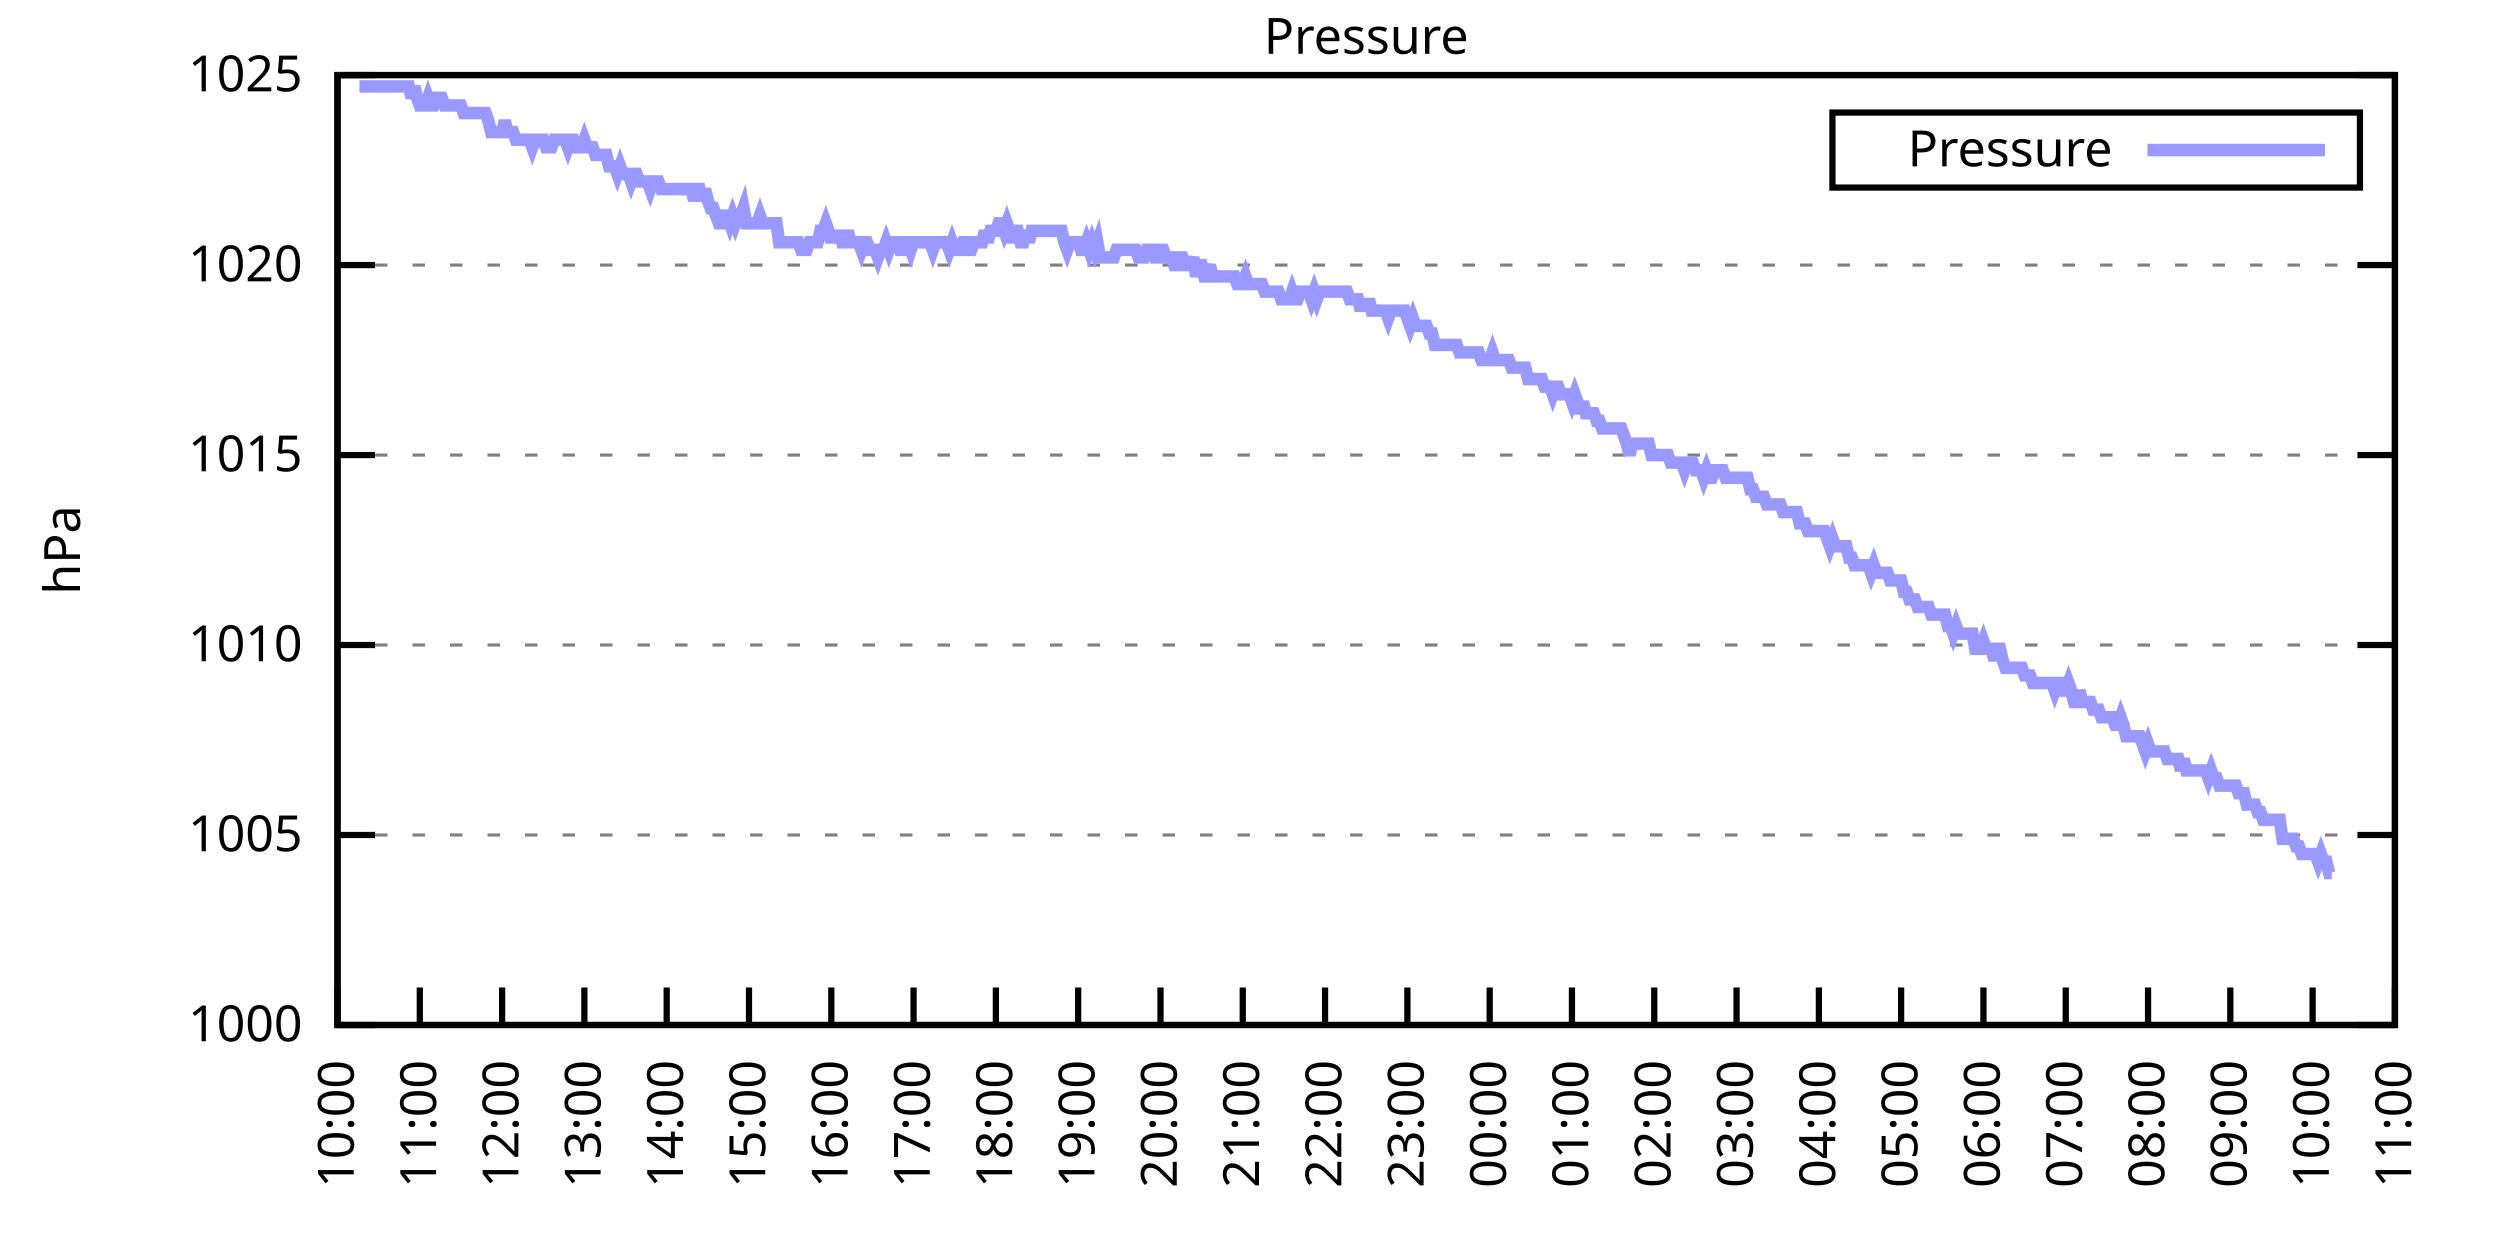
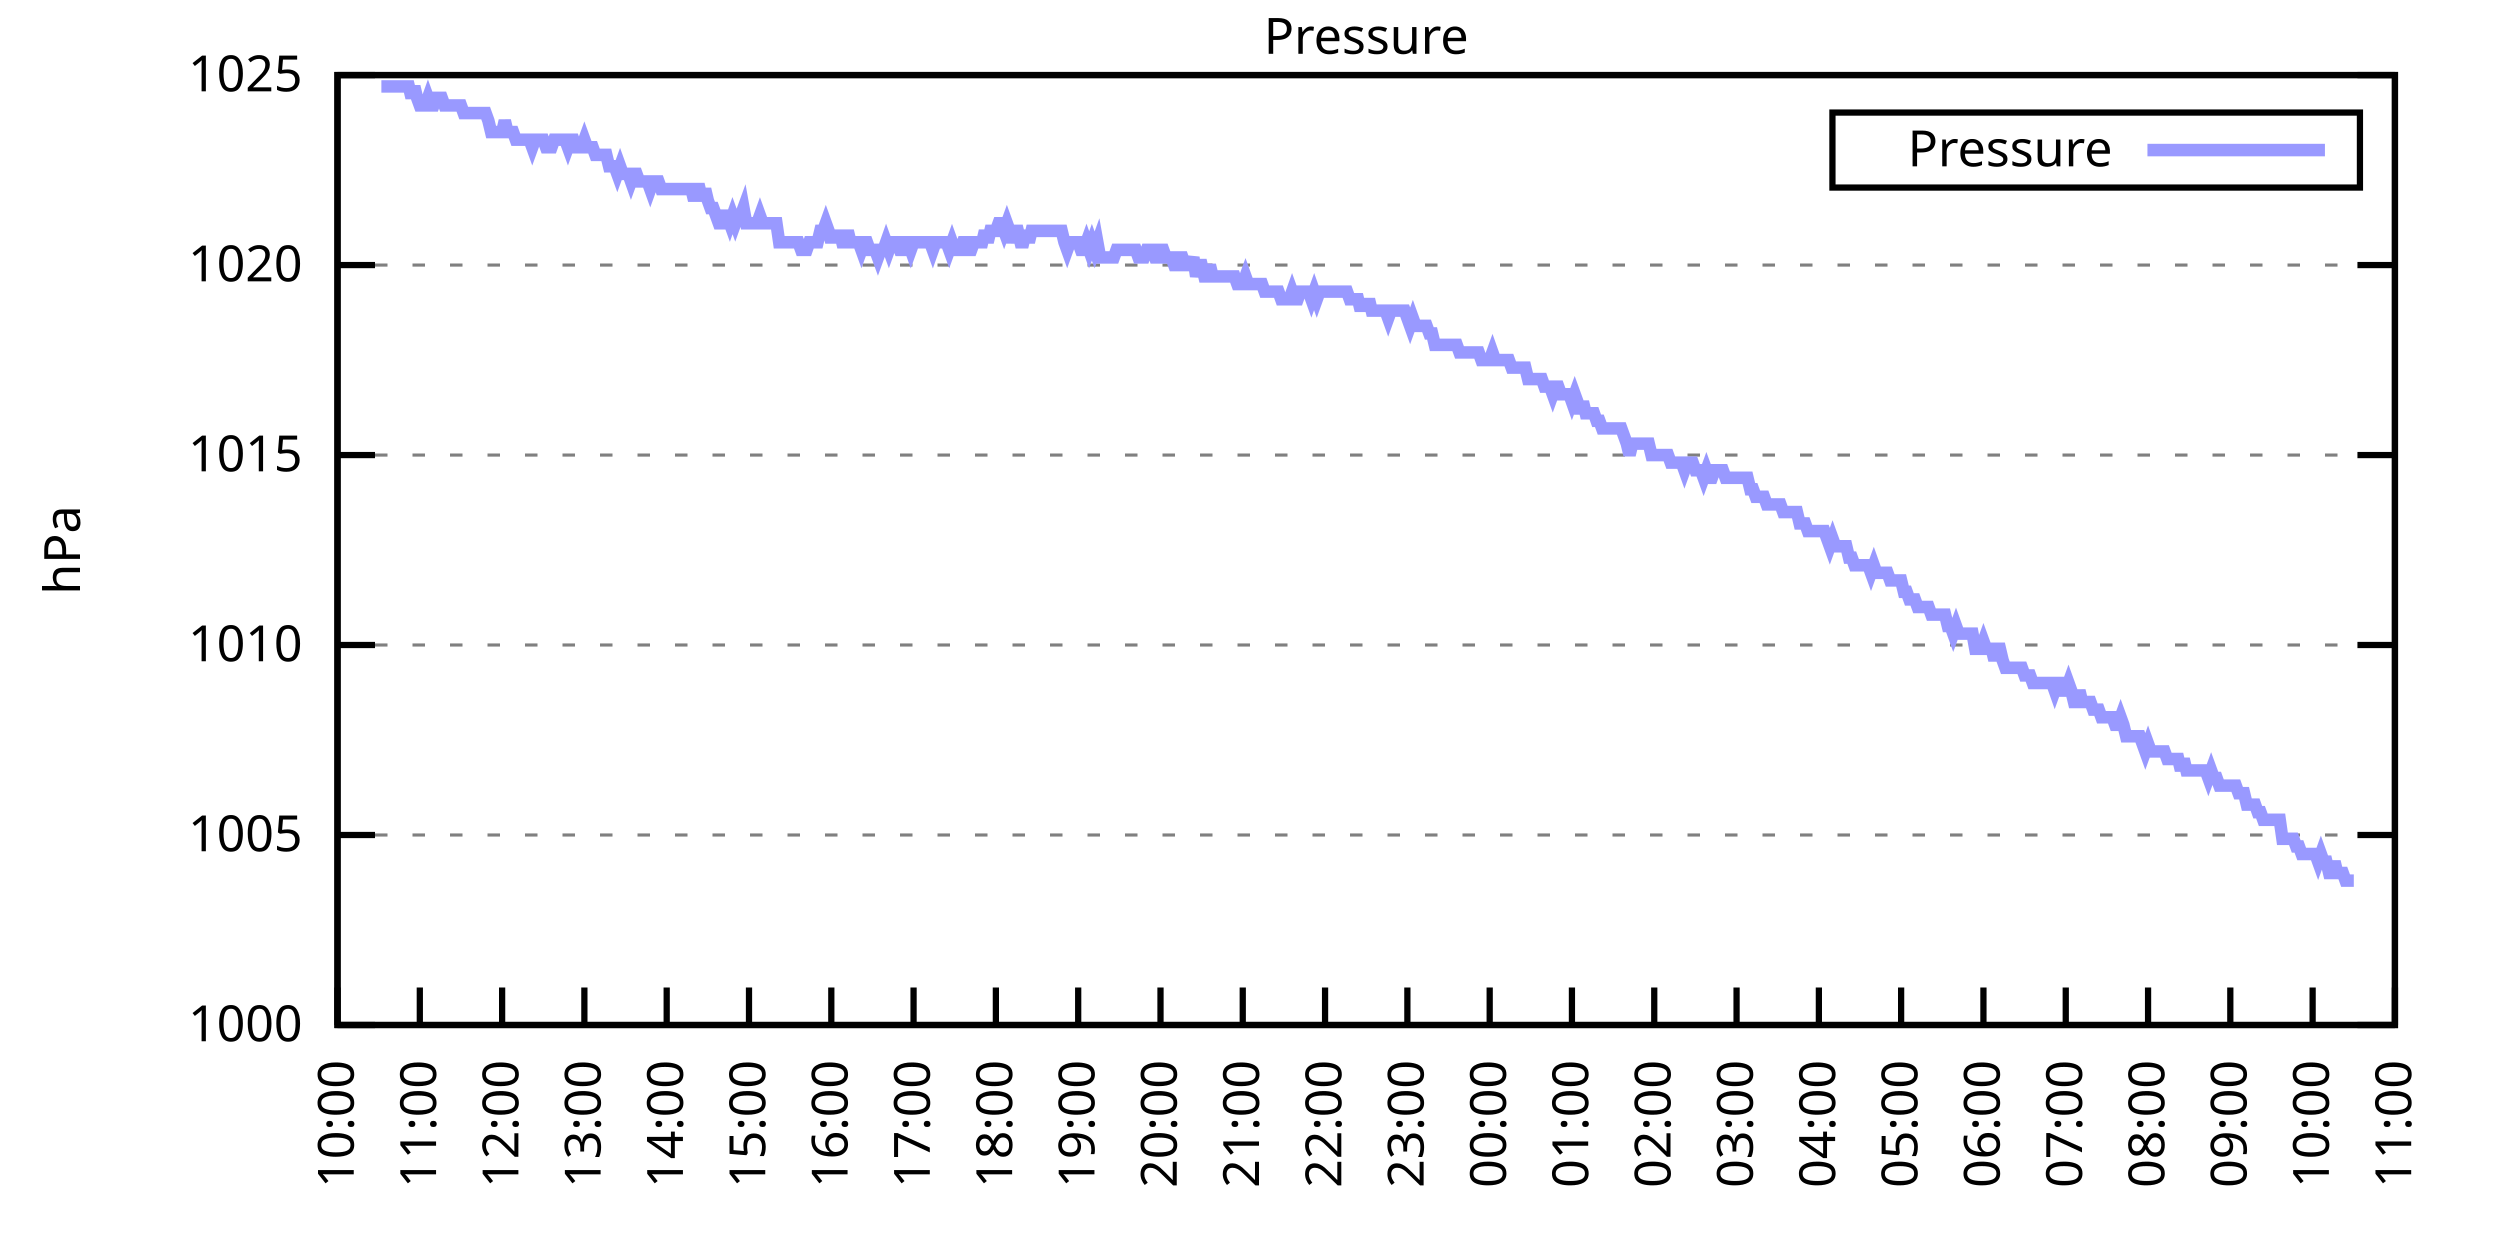
<svg xmlns="http://www.w3.org/2000/svg" xmlns:xlink="http://www.w3.org/1999/xlink" width="400" height="200" viewBox="0 0 400 200">
  <g id="gnuplot_canvas">
    <rect x="0" y="0" width="400" height="200" fill="none" />
    <defs>
      <circle id="gpDot" r="0.5" stroke-width="0.5" stroke="currentColor" />
      <path id="gpPt0" stroke-width="0.333" stroke="currentColor" d="M-1,0 h2 M0,-1 v2" />
      <path id="gpPt1" stroke-width="0.333" stroke="currentColor" d="M-1,-1 L1,1 M1,-1 L-1,1" />
      <path id="gpPt2" stroke-width="0.333" stroke="currentColor" d="M-1,0 L1,0 M0,-1 L0,1 M-1,-1 L1,1 M-1,1 L1,-1" />
      <rect id="gpPt3" stroke-width="0.333" stroke="currentColor" x="-1" y="-1" width="2" height="2" />
      <rect id="gpPt4" stroke-width="0.333" stroke="currentColor" fill="currentColor" x="-1" y="-1" width="2" height="2" />
      <circle id="gpPt5" stroke-width="0.333" stroke="currentColor" cx="0" cy="0" r="1" />
      <use xlink:href="#gpPt5" id="gpPt6" fill="currentColor" stroke="none" />
      <path id="gpPt7" stroke-width="0.333" stroke="currentColor" d="M0,-1.33 L-1.33,0.67 L1.33,0.67 z" />
      <use xlink:href="#gpPt7" id="gpPt8" fill="currentColor" stroke="none" />
      <use xlink:href="#gpPt7" id="gpPt9" stroke="currentColor" transform="rotate(180)" />
      <use xlink:href="#gpPt9" id="gpPt10" fill="currentColor" stroke="none" />
      <use xlink:href="#gpPt3" id="gpPt11" stroke="currentColor" transform="rotate(45)" />
      <use xlink:href="#gpPt11" id="gpPt12" fill="currentColor" stroke="none" />
      <path id="gpPt13" stroke-width="0.333" stroke="currentColor" d="M0,1.330 L1.265,0.411 L0.782,-1.067 L-0.782,-1.076 L-1.265,0.411 z" />
      <use xlink:href="#gpPt13" id="gpPt14" fill="currentColor" stroke="none" />
      <filter id="textbox" filterUnits="objectBoundingBox" x="0" y="0" height="1" width="1">
        <feFlood flood-color="white" flood-opacity="1" result="bgnd" />
        <feComposite in="SourceGraphic" in2="bgnd" operator="atop" />
      </filter>
      <filter id="greybox" filterUnits="objectBoundingBox" x="0" y="0" height="1" width="1">
        <feFlood flood-color="lightgrey" flood-opacity="1" result="grey" />
        <feComposite in="SourceGraphic" in2="grey" operator="atop" />
      </filter>
    </defs>
    <g fill="none" color="white" stroke="currentColor" stroke-width="1.00" stroke-linecap="butt" stroke-linejoin="miter">
</g>
    <g fill="none" color="black" stroke="currentColor" stroke-width="1.00" stroke-linecap="butt" stroke-linejoin="miter">
      <g stroke="none" shape-rendering="crispEdges">
        <polygon fill="rgb(255, 255, 255)" points="54.00,164.00 383.18,164.00 383.18,12.02 54.00,12.02 " />
      </g>
    </g>
    <g fill="none" color="black" stroke="currentColor" stroke-width="1.00" stroke-linecap="butt" stroke-linejoin="miter">
</g>
    <g fill="none" color="black" stroke="black" stroke-width="0.50" stroke-linecap="butt" stroke-linejoin="miter">
</g>
    <g fill="none" color="gray" stroke="currentColor" stroke-width="0.50" stroke-linecap="butt" stroke-linejoin="miter">
      <path stroke="gray" stroke-dasharray="2,4" class="gridline" d="M54.00,164.00 L383.19,164.00  " />
    </g>
    <g fill="none" color="gray" stroke="gray" stroke-width="1.00" stroke-linecap="butt" stroke-linejoin="miter">
</g>
    <g fill="none" color="black" stroke="currentColor" stroke-width="1.00" stroke-linecap="butt" stroke-linejoin="miter">
      <path stroke="black" d="M54.00,164.00 L60.00,164.00 M383.19,164.00 L377.19,164.00  " />
      <g transform="translate(48.40,166.60)" stroke="none" fill="black" font-family="Sans" font-size="8.00" text-anchor="end">
        <text>
          <tspan font-family="Sans"> 1000</tspan>
        </text>
      </g>
    </g>
    <g fill="none" color="black" stroke="currentColor" stroke-width="1.00" stroke-linecap="butt" stroke-linejoin="miter">
</g>
    <g fill="none" color="black" stroke="black" stroke-width="0.50" stroke-linecap="butt" stroke-linejoin="miter">
</g>
    <g fill="none" color="gray" stroke="currentColor" stroke-width="0.50" stroke-linecap="butt" stroke-linejoin="miter">
      <path stroke="gray" stroke-dasharray="2,4" class="gridline" d="M54.00,133.60 L383.19,133.60  " />
    </g>
    <g fill="none" color="gray" stroke="gray" stroke-width="1.00" stroke-linecap="butt" stroke-linejoin="miter">
</g>
    <g fill="none" color="black" stroke="currentColor" stroke-width="1.00" stroke-linecap="butt" stroke-linejoin="miter">
      <path stroke="black" d="M54.00,133.60 L60.00,133.60 M383.19,133.60 L377.19,133.60  " />
      <g transform="translate(48.40,136.20)" stroke="none" fill="black" font-family="Sans" font-size="8.00" text-anchor="end">
        <text>
          <tspan font-family="Sans"> 1005</tspan>
        </text>
      </g>
    </g>
    <g fill="none" color="black" stroke="currentColor" stroke-width="1.00" stroke-linecap="butt" stroke-linejoin="miter">
</g>
    <g fill="none" color="black" stroke="black" stroke-width="0.50" stroke-linecap="butt" stroke-linejoin="miter">
</g>
    <g fill="none" color="gray" stroke="currentColor" stroke-width="0.50" stroke-linecap="butt" stroke-linejoin="miter">
      <path stroke="gray" stroke-dasharray="2,4" class="gridline" d="M54.00,103.20 L383.19,103.20  " />
    </g>
    <g fill="none" color="gray" stroke="gray" stroke-width="1.00" stroke-linecap="butt" stroke-linejoin="miter">
</g>
    <g fill="none" color="black" stroke="currentColor" stroke-width="1.00" stroke-linecap="butt" stroke-linejoin="miter">
      <path stroke="black" d="M54.00,103.20 L60.00,103.20 M383.19,103.20 L377.19,103.20  " />
      <g transform="translate(48.40,105.80)" stroke="none" fill="black" font-family="Sans" font-size="8.00" text-anchor="end">
        <text>
          <tspan font-family="Sans"> 1010</tspan>
        </text>
      </g>
    </g>
    <g fill="none" color="black" stroke="currentColor" stroke-width="1.00" stroke-linecap="butt" stroke-linejoin="miter">
</g>
    <g fill="none" color="black" stroke="black" stroke-width="0.50" stroke-linecap="butt" stroke-linejoin="miter">
</g>
    <g fill="none" color="gray" stroke="currentColor" stroke-width="0.50" stroke-linecap="butt" stroke-linejoin="miter">
      <path stroke="gray" stroke-dasharray="2,4" class="gridline" d="M54.00,72.81 L383.19,72.81  " />
    </g>
    <g fill="none" color="gray" stroke="gray" stroke-width="1.00" stroke-linecap="butt" stroke-linejoin="miter">
</g>
    <g fill="none" color="black" stroke="currentColor" stroke-width="1.00" stroke-linecap="butt" stroke-linejoin="miter">
      <path stroke="black" d="M54.00,72.81 L60.00,72.81 M383.19,72.81 L377.19,72.81  " />
      <g transform="translate(48.40,75.41)" stroke="none" fill="black" font-family="Sans" font-size="8.00" text-anchor="end">
        <text>
          <tspan font-family="Sans"> 1015</tspan>
        </text>
      </g>
    </g>
    <g fill="none" color="black" stroke="currentColor" stroke-width="1.00" stroke-linecap="butt" stroke-linejoin="miter">
</g>
    <g fill="none" color="black" stroke="black" stroke-width="0.50" stroke-linecap="butt" stroke-linejoin="miter">
</g>
    <g fill="none" color="gray" stroke="currentColor" stroke-width="0.50" stroke-linecap="butt" stroke-linejoin="miter">
      <path stroke="gray" stroke-dasharray="2,4" class="gridline" d="M54.00,42.41 L383.19,42.41  " />
    </g>
    <g fill="none" color="gray" stroke="gray" stroke-width="1.00" stroke-linecap="butt" stroke-linejoin="miter">
</g>
    <g fill="none" color="black" stroke="currentColor" stroke-width="1.00" stroke-linecap="butt" stroke-linejoin="miter">
      <path stroke="black" d="M54.00,42.41 L60.00,42.41 M383.19,42.41 L377.19,42.41  " />
      <g transform="translate(48.40,45.01)" stroke="none" fill="black" font-family="Sans" font-size="8.00" text-anchor="end">
        <text>
          <tspan font-family="Sans"> 1020</tspan>
        </text>
      </g>
    </g>
    <g fill="none" color="black" stroke="currentColor" stroke-width="1.00" stroke-linecap="butt" stroke-linejoin="miter">
</g>
    <g fill="none" color="black" stroke="black" stroke-width="0.50" stroke-linecap="butt" stroke-linejoin="miter">
</g>
    <g fill="none" color="gray" stroke="currentColor" stroke-width="0.50" stroke-linecap="butt" stroke-linejoin="miter">
      <path stroke="gray" stroke-dasharray="2,4" class="gridline" d="M54.00,12.01 L383.19,12.01  " />
    </g>
    <g fill="none" color="gray" stroke="gray" stroke-width="1.00" stroke-linecap="butt" stroke-linejoin="miter">
</g>
    <g fill="none" color="black" stroke="currentColor" stroke-width="1.00" stroke-linecap="butt" stroke-linejoin="miter">
      <path stroke="black" d="M54.00,12.01 L60.00,12.01 M383.19,12.01 L377.19,12.01  " />
      <g transform="translate(48.40,14.61)" stroke="none" fill="black" font-family="Sans" font-size="8.00" text-anchor="end">
        <text>
          <tspan font-family="Sans"> 1025</tspan>
        </text>
      </g>
    </g>
    <g fill="none" color="black" stroke="currentColor" stroke-width="1.00" stroke-linecap="butt" stroke-linejoin="miter">
      <path stroke="black" d="M54.00,164.00 L54.00,158.00  " />
      <g transform="translate(56.60,169.60) rotate(270.00)" stroke="none" fill="black" font-family="Sans" font-size="8.00" text-anchor="end">
        <text>
          <tspan font-family="Sans">10:00</tspan>
        </text>
      </g>
    </g>
    <g fill="none" color="black" stroke="currentColor" stroke-width="1.00" stroke-linecap="butt" stroke-linejoin="miter">
      <path stroke="black" d="M67.17,164.00 L67.17,158.00  " />
      <g transform="translate(69.77,169.60) rotate(270.00)" stroke="none" fill="black" font-family="Sans" font-size="8.00" text-anchor="end">
        <text>
          <tspan font-family="Sans">11:00</tspan>
        </text>
      </g>
    </g>
    <g fill="none" color="black" stroke="currentColor" stroke-width="1.00" stroke-linecap="butt" stroke-linejoin="miter">
      <path stroke="black" d="M80.34,164.00 L80.34,158.00  " />
      <g transform="translate(82.94,169.60) rotate(270.00)" stroke="none" fill="black" font-family="Sans" font-size="8.00" text-anchor="end">
        <text>
          <tspan font-family="Sans">12:00</tspan>
        </text>
      </g>
    </g>
    <g fill="none" color="black" stroke="currentColor" stroke-width="1.00" stroke-linecap="butt" stroke-linejoin="miter">
      <path stroke="black" d="M93.50,164.00 L93.50,158.00  " />
      <g transform="translate(96.10,169.60) rotate(270.00)" stroke="none" fill="black" font-family="Sans" font-size="8.00" text-anchor="end">
        <text>
          <tspan font-family="Sans">13:00</tspan>
        </text>
      </g>
    </g>
    <g fill="none" color="black" stroke="currentColor" stroke-width="1.00" stroke-linecap="butt" stroke-linejoin="miter">
      <path stroke="black" d="M106.67,164.00 L106.67,158.00  " />
      <g transform="translate(109.27,169.60) rotate(270.00)" stroke="none" fill="black" font-family="Sans" font-size="8.00" text-anchor="end">
        <text>
          <tspan font-family="Sans">14:00</tspan>
        </text>
      </g>
    </g>
    <g fill="none" color="black" stroke="currentColor" stroke-width="1.00" stroke-linecap="butt" stroke-linejoin="miter">
      <path stroke="black" d="M119.84,164.00 L119.84,158.00  " />
      <g transform="translate(122.44,169.60) rotate(270.00)" stroke="none" fill="black" font-family="Sans" font-size="8.00" text-anchor="end">
        <text>
          <tspan font-family="Sans">15:00</tspan>
        </text>
      </g>
    </g>
    <g fill="none" color="black" stroke="currentColor" stroke-width="1.00" stroke-linecap="butt" stroke-linejoin="miter">
      <path stroke="black" d="M133.01,164.00 L133.01,158.00  " />
      <g transform="translate(135.61,169.60) rotate(270.00)" stroke="none" fill="black" font-family="Sans" font-size="8.00" text-anchor="end">
        <text>
          <tspan font-family="Sans">16:00</tspan>
        </text>
      </g>
    </g>
    <g fill="none" color="black" stroke="currentColor" stroke-width="1.00" stroke-linecap="butt" stroke-linejoin="miter">
      <path stroke="black" d="M146.17,164.00 L146.17,158.00  " />
      <g transform="translate(148.77,169.60) rotate(270.00)" stroke="none" fill="black" font-family="Sans" font-size="8.00" text-anchor="end">
        <text>
          <tspan font-family="Sans">17:00</tspan>
        </text>
      </g>
    </g>
    <g fill="none" color="black" stroke="currentColor" stroke-width="1.00" stroke-linecap="butt" stroke-linejoin="miter">
      <path stroke="black" d="M159.34,164.00 L159.34,158.00  " />
      <g transform="translate(161.94,169.60) rotate(270.00)" stroke="none" fill="black" font-family="Sans" font-size="8.00" text-anchor="end">
        <text>
          <tspan font-family="Sans">18:00</tspan>
        </text>
      </g>
    </g>
    <g fill="none" color="black" stroke="currentColor" stroke-width="1.00" stroke-linecap="butt" stroke-linejoin="miter">
      <path stroke="black" d="M172.51,164.00 L172.51,158.00  " />
      <g transform="translate(175.11,169.60) rotate(270.00)" stroke="none" fill="black" font-family="Sans" font-size="8.00" text-anchor="end">
        <text>
          <tspan font-family="Sans">19:00</tspan>
        </text>
      </g>
    </g>
    <g fill="none" color="black" stroke="currentColor" stroke-width="1.00" stroke-linecap="butt" stroke-linejoin="miter">
      <path stroke="black" d="M185.68,164.00 L185.68,158.00  " />
      <g transform="translate(188.28,169.60) rotate(270.00)" stroke="none" fill="black" font-family="Sans" font-size="8.00" text-anchor="end">
        <text>
          <tspan font-family="Sans">20:00</tspan>
        </text>
      </g>
    </g>
    <g fill="none" color="black" stroke="currentColor" stroke-width="1.00" stroke-linecap="butt" stroke-linejoin="miter">
      <path stroke="black" d="M198.84,164.00 L198.84,158.00  " />
      <g transform="translate(201.44,169.60) rotate(270.00)" stroke="none" fill="black" font-family="Sans" font-size="8.00" text-anchor="end">
        <text>
          <tspan font-family="Sans">21:00</tspan>
        </text>
      </g>
    </g>
    <g fill="none" color="black" stroke="currentColor" stroke-width="1.00" stroke-linecap="butt" stroke-linejoin="miter">
      <path stroke="black" d="M212.01,164.00 L212.01,158.00  " />
      <g transform="translate(214.61,169.60) rotate(270.00)" stroke="none" fill="black" font-family="Sans" font-size="8.00" text-anchor="end">
        <text>
          <tspan font-family="Sans">22:00</tspan>
        </text>
      </g>
    </g>
    <g fill="none" color="black" stroke="currentColor" stroke-width="1.00" stroke-linecap="butt" stroke-linejoin="miter">
      <path stroke="black" d="M225.18,164.00 L225.18,158.00  " />
      <g transform="translate(227.78,169.60) rotate(270.00)" stroke="none" fill="black" font-family="Sans" font-size="8.00" text-anchor="end">
        <text>
          <tspan font-family="Sans">23:00</tspan>
        </text>
      </g>
    </g>
    <g fill="none" color="black" stroke="currentColor" stroke-width="1.00" stroke-linecap="butt" stroke-linejoin="miter">
      <path stroke="black" d="M238.35,164.00 L238.35,158.00  " />
      <g transform="translate(240.95,169.60) rotate(270.00)" stroke="none" fill="black" font-family="Sans" font-size="8.00" text-anchor="end">
        <text>
          <tspan font-family="Sans">00:00</tspan>
        </text>
      </g>
    </g>
    <g fill="none" color="black" stroke="currentColor" stroke-width="1.00" stroke-linecap="butt" stroke-linejoin="miter">
      <path stroke="black" d="M251.51,164.00 L251.51,158.00  " />
      <g transform="translate(254.11,169.60) rotate(270.00)" stroke="none" fill="black" font-family="Sans" font-size="8.00" text-anchor="end">
        <text>
          <tspan font-family="Sans">01:00</tspan>
        </text>
      </g>
    </g>
    <g fill="none" color="black" stroke="currentColor" stroke-width="1.00" stroke-linecap="butt" stroke-linejoin="miter">
      <path stroke="black" d="M264.68,164.00 L264.68,158.00  " />
      <g transform="translate(267.28,169.60) rotate(270.00)" stroke="none" fill="black" font-family="Sans" font-size="8.00" text-anchor="end">
        <text>
          <tspan font-family="Sans">02:00</tspan>
        </text>
      </g>
    </g>
    <g fill="none" color="black" stroke="currentColor" stroke-width="1.00" stroke-linecap="butt" stroke-linejoin="miter">
      <path stroke="black" d="M277.85,164.00 L277.85,158.00  " />
      <g transform="translate(280.45,169.60) rotate(270.00)" stroke="none" fill="black" font-family="Sans" font-size="8.00" text-anchor="end">
        <text>
          <tspan font-family="Sans">03:00</tspan>
        </text>
      </g>
    </g>
    <g fill="none" color="black" stroke="currentColor" stroke-width="1.00" stroke-linecap="butt" stroke-linejoin="miter">
      <path stroke="black" d="M291.02,164.00 L291.02,158.00  " />
      <g transform="translate(293.62,169.60) rotate(270.00)" stroke="none" fill="black" font-family="Sans" font-size="8.00" text-anchor="end">
        <text>
          <tspan font-family="Sans">04:00</tspan>
        </text>
      </g>
    </g>
    <g fill="none" color="black" stroke="currentColor" stroke-width="1.00" stroke-linecap="butt" stroke-linejoin="miter">
      <path stroke="black" d="M304.18,164.00 L304.18,158.00  " />
      <g transform="translate(306.78,169.60) rotate(270.00)" stroke="none" fill="black" font-family="Sans" font-size="8.00" text-anchor="end">
        <text>
          <tspan font-family="Sans">05:00</tspan>
        </text>
      </g>
    </g>
    <g fill="none" color="black" stroke="currentColor" stroke-width="1.00" stroke-linecap="butt" stroke-linejoin="miter">
      <path stroke="black" d="M317.35,164.00 L317.35,158.00  " />
      <g transform="translate(319.95,169.60) rotate(270.00)" stroke="none" fill="black" font-family="Sans" font-size="8.00" text-anchor="end">
        <text>
          <tspan font-family="Sans">06:00</tspan>
        </text>
      </g>
    </g>
    <g fill="none" color="black" stroke="currentColor" stroke-width="1.00" stroke-linecap="butt" stroke-linejoin="miter">
      <path stroke="black" d="M330.52,164.00 L330.52,158.00  " />
      <g transform="translate(333.12,169.60) rotate(270.00)" stroke="none" fill="black" font-family="Sans" font-size="8.00" text-anchor="end">
        <text>
          <tspan font-family="Sans">07:00</tspan>
        </text>
      </g>
    </g>
    <g fill="none" color="black" stroke="currentColor" stroke-width="1.00" stroke-linecap="butt" stroke-linejoin="miter">
      <path stroke="black" d="M343.69,164.00 L343.69,158.00  " />
      <g transform="translate(346.29,169.60) rotate(270.00)" stroke="none" fill="black" font-family="Sans" font-size="8.00" text-anchor="end">
        <text>
          <tspan font-family="Sans">08:00</tspan>
        </text>
      </g>
    </g>
    <g fill="none" color="black" stroke="currentColor" stroke-width="1.00" stroke-linecap="butt" stroke-linejoin="miter">
      <path stroke="black" d="M356.85,164.00 L356.85,158.00  " />
      <g transform="translate(359.45,169.60) rotate(270.00)" stroke="none" fill="black" font-family="Sans" font-size="8.00" text-anchor="end">
        <text>
          <tspan font-family="Sans">09:00</tspan>
        </text>
      </g>
    </g>
    <g fill="none" color="black" stroke="currentColor" stroke-width="1.00" stroke-linecap="butt" stroke-linejoin="miter">
      <path stroke="black" d="M370.02,164.00 L370.02,158.00  " />
      <g transform="translate(372.62,169.60) rotate(270.00)" stroke="none" fill="black" font-family="Sans" font-size="8.00" text-anchor="end">
        <text>
          <tspan font-family="Sans">10:00</tspan>
        </text>
      </g>
    </g>
    <g fill="none" color="black" stroke="currentColor" stroke-width="1.00" stroke-linecap="butt" stroke-linejoin="miter">
      <path stroke="black" d="M383.19,164.00 L383.19,158.00  " />
      <g transform="translate(385.79,169.60) rotate(270.00)" stroke="none" fill="black" font-family="Sans" font-size="8.00" text-anchor="end">
        <text>
          <tspan font-family="Sans">11:00</tspan>
        </text>
      </g>
    </g>
    <g fill="none" color="black" stroke="currentColor" stroke-width="1.00" stroke-linecap="butt" stroke-linejoin="miter">
</g>
    <g fill="none" color="black" stroke="currentColor" stroke-width="1.00" stroke-linecap="butt" stroke-linejoin="miter">
      <path stroke="black" d="M54.00,12.01 L54.00,164.00 L383.19,164.00 L383.19,12.01 L54.00,12.01 Z  " />
    </g>
    <g fill="none" color="black" stroke="currentColor" stroke-width="1.00" stroke-linecap="butt" stroke-linejoin="miter">
</g>
    <g fill="none" color="black" stroke="currentColor" stroke-width="1.00" stroke-linecap="butt" stroke-linejoin="miter">
      <path stroke="black" d="M293.19,30.01 L293.19,18.01 L377.59,18.01 L377.59,30.01 L293.19,30.01 Z  " />
    </g>
    <g id="Pressure_plot_1">
      <g fill="none" color="white" stroke="black" stroke-width="2.00" stroke-linecap="butt" stroke-linejoin="miter">
</g>
      <g fill="none" color="black" stroke="currentColor" stroke-width="2.00" stroke-linecap="butt" stroke-linejoin="miter">
        <g transform="translate(337.99,26.61)" stroke="none" fill="black" font-family="Sans" font-size="8.00" text-anchor="end">
          <text>
            <tspan font-family="Sans">Pressure</tspan>
          </text>
        </g>
      </g>
      <g fill="none" color="black" stroke="currentColor" stroke-width="2.00" stroke-linecap="butt" stroke-linejoin="miter">
-         <path stroke="rgb(153, 153, 255)" d="M343.59,24.01 L371.99,24.01 M57.51,13.83 L57.95,13.83 L58.39,13.83 L58.83,13.83 L59.27,13.83 L59.71,13.83   L60.14,13.83 L60.58,13.83 L61.02,13.83 L61.46,13.83 L61.90,13.83 L62.34,13.83 L62.78,13.83 L63.22,13.83   L63.66,13.83 L64.10,13.83 L64.53,13.83 L64.97,13.83 L65.41,13.83 L65.85,15.66 L66.29,13.83 L66.73,15.66   L67.17,16.87 L67.61,16.87 L68.05,16.87 L68.48,15.66 L68.92,16.87 L69.36,16.87 L69.80,15.66 L70.24,15.66   L70.68,15.66 L71.12,16.87 L71.56,16.87 L72.00,16.87 L72.43,16.87 L72.87,16.87 L73.31,16.87 L73.75,16.87   L74.19,18.09 L74.63,18.09 L75.07,18.09 L75.51,18.09 L75.95,18.09 L76.38,18.09 L76.82,18.09 L77.26,18.09   L77.70,18.09 L78.14,19.31 L78.58,21.13 L79.02,21.13 L79.46,21.13 L79.90,21.13 L80.34,21.13 L80.77,19.31   L81.21,21.13 L81.65,21.13 L82.09,21.13 L82.53,22.35 L82.97,22.35 L83.41,22.35 L83.85,22.35 L84.29,22.35   L84.72,22.35 L85.16,23.56 L85.60,22.35 L86.04,22.35 L86.48,22.35 L86.92,22.35 L87.36,23.56 L87.80,23.56   L88.24,23.56 L88.67,22.35 L89.11,22.35 L89.55,22.35 L89.99,22.35 L90.43,22.35 L90.87,23.56 L91.31,22.35   L91.75,22.35 L92.19,23.56 L92.62,23.56 L93.06,23.56 L93.50,22.35 L93.94,23.56 L94.38,23.56 L94.82,23.56   L95.26,24.78 L95.70,24.78 L96.14,24.78 L96.58,24.78 L97.01,24.78 L97.45,26.60 L97.89,26.60 L98.33,26.60   L98.77,27.82 L99.21,26.60 L99.65,27.82 L100.09,27.82 L100.53,27.82 L100.96,29.03 L101.40,27.82 L101.84,27.82   L102.28,29.03 L102.72,29.03 L103.16,29.03 L103.60,29.03 L104.04,30.25 L104.48,29.03 L104.91,29.03 L105.35,29.03   L105.79,30.25 L106.23,30.25 L106.67,30.25 L107.11,30.25 L107.55,30.25 L107.99,30.25 L108.43,30.25 L108.87,30.25   L109.30,30.25 L109.74,30.25 L110.18,30.25 L110.62,30.25 L111.06,32.07 L111.50,30.25 L111.94,30.25 L112.38,32.07   L112.82,30.25 L113.25,32.07 L113.69,33.29 L114.13,33.29 L114.57,34.50 L115.01,35.72 L115.45,35.72 L115.89,34.50   L116.33,34.50 L116.77,35.72 L117.20,34.50 L117.64,35.72 L118.08,34.50 L118.52,34.50 L118.96,33.29 L119.40,35.72   L119.84,35.72 L120.28,35.72 L120.72,35.72 L121.15,35.72 L121.59,34.50 L122.03,35.72 L122.47,35.72 L122.91,35.72   L123.35,35.72 L123.79,35.72 L124.23,35.72 L124.67,38.76 L125.11,38.76 L125.54,38.76 L125.98,38.76 L126.42,38.76   L126.86,38.76 L127.30,38.76 L127.74,38.76 L128.18,39.98 L128.62,39.98 L129.06,39.98 L129.49,38.76 L129.93,38.76   L130.37,38.76 L130.81,38.76 L131.25,36.94 L131.69,36.94 L132.13,35.72 L132.57,36.94 L133.01,38.76 L133.44,36.94   L133.88,38.76 L134.32,36.94 L134.76,38.76 L135.20,38.76 L135.64,36.94 L136.08,38.76 L136.52,38.76 L136.96,38.76   L137.39,38.76 L137.83,39.98 L138.27,38.76 L138.71,38.76 L139.15,39.98 L139.59,39.98 L140.03,39.98 L140.47,41.19   L140.91,39.98 L141.35,39.98 L141.78,38.76 L142.22,39.98 L142.66,38.76 L143.10,38.76 L143.54,38.76 L143.98,39.98   L144.42,39.98 L144.86,38.76 L145.30,38.76 L145.73,39.98 L146.17,38.76 L146.61,38.76 L147.05,38.76 L147.49,38.76   L147.93,38.76 L148.37,38.76 L148.81,38.76 L149.25,39.98 L149.68,38.76 L150.12,38.76 L150.56,38.76 L151.00,38.76   L151.44,38.76 L151.88,39.98 L152.32,38.76 L152.76,39.98 L153.20,39.98 L153.63,39.98 L154.07,38.76 L154.51,38.76   L154.95,39.98 L155.39,39.98 L155.83,38.76 L156.27,38.76 L156.71,38.76 L157.15,38.76 L157.59,36.94 L158.02,38.76   L158.46,36.94 L158.90,36.94 L159.34,36.94 L159.78,35.72 L160.22,35.72 L160.66,36.94 L161.10,35.72 L161.54,36.94   L161.97,38.76 L162.41,36.94 L162.85,36.94 L163.29,38.76 L163.73,38.76 L164.17,36.94 L164.61,38.76 L165.05,36.94   L165.49,36.94 L165.92,36.94 L166.36,36.94 L166.80,36.94 L167.24,36.94 L167.68,36.94 L168.12,36.94 L168.56,36.94   L169.00,36.94 L169.44,36.94 L169.87,36.94 L170.31,38.76 L170.75,39.98 L171.19,38.76 L171.63,38.76 L172.07,38.76   L172.51,38.76 L172.95,39.98 L173.39,39.98 L173.83,38.76 L174.26,39.98 L174.70,38.76 L175.14,39.98 L175.58,38.76   L176.02,41.19 L176.46,41.19 L176.90,41.19 L177.34,41.19 L177.78,41.19 L178.21,41.19 L178.65,39.98 L179.09,39.98   L179.53,39.98 L179.97,39.98 L180.41,39.98 L180.85,39.98 L181.29,39.98 L181.73,39.98 L182.16,41.19 L182.60,41.19   L183.04,41.19 L183.48,39.98 L183.92,39.98 L184.36,39.98 L184.80,41.19 L185.24,41.19 L185.68,39.98 L186.11,39.98   L186.55,41.19 L186.99,41.19 L187.43,41.19 L187.87,42.41 L188.31,42.41 L188.75,41.19 L189.19,41.19 L189.63,42.41   L190.07,42.41 L190.50,42.41 L190.94,41.19 L191.38,44.23 L191.82,42.41 L192.26,42.41 L192.70,44.23 L193.14,44.23   L193.58,42.41 L194.02,44.23 L194.45,44.23 L194.89,44.23 L195.33,44.23 L195.77,44.23 L196.21,44.23 L196.65,44.23   L197.09,44.23 L197.53,44.23 L197.97,45.45 L198.40,45.45 L198.84,45.45 L199.28,44.23 L199.72,45.45 L200.16,45.45   L200.60,45.45 L201.04,45.45 L201.48,45.45 L201.92,45.45 L202.35,46.66 L202.79,46.66 L203.23,46.66 L203.67,46.66   L204.11,46.66 L204.55,46.66 L204.99,47.88 L205.43,47.88 L205.87,47.88 L206.31,47.88 L206.74,46.66 L207.18,47.88   L207.62,47.88 L208.06,46.66 L208.50,46.66 L208.94,46.66 L209.38,46.66 L209.82,47.88 L210.26,46.66 L210.69,47.88   L211.13,46.66 L211.57,46.66 L212.01,46.66 L212.45,46.66 L212.89,46.66 L213.33,46.66 L213.77,46.66 L214.21,46.66   L214.64,46.66 L215.08,46.66 L215.52,46.66 L215.96,47.88 L216.40,47.88 L216.84,47.88 L217.28,47.88 L217.72,49.70   L218.16,47.88 L218.60,49.70 L219.03,47.88 L219.47,49.70 L219.91,49.70 L220.35,49.70 L220.79,49.70 L221.23,49.70   L221.67,49.70 L222.11,50.92 L222.55,49.70 L222.98,49.70 L223.42,49.70 L223.86,49.70 L224.30,49.70 L224.74,49.70   L225.18,50.92 L225.62,52.14 L226.06,50.92 L226.50,52.14 L226.93,52.14 L227.37,52.14 L227.81,52.14 L228.25,52.14   L228.69,53.35 L229.13,53.35 L229.57,55.18 L230.01,55.18 L230.45,55.18 L230.88,55.18 L231.32,55.18 L231.76,55.18   L232.20,55.18 L232.64,55.18 L233.08,55.18 L233.52,56.39 L233.96,56.39 L234.40,56.39 L234.84,56.39 L235.27,56.39   L235.71,56.39 L236.15,56.39 L236.59,56.39 L237.03,57.61 L237.47,57.61 L237.91,57.61 L238.35,57.61 L238.79,56.39   L239.22,57.61 L239.66,57.61 L240.10,57.61 L240.54,57.61 L240.98,57.61 L241.42,57.61 L241.86,58.82 L242.30,58.82   L242.74,58.82 L243.17,58.82 L243.61,58.82 L244.05,58.82 L244.49,60.65 L244.93,60.65 L245.37,60.65 L245.81,60.65   L246.25,60.65 L246.69,60.65 L247.12,61.86 L247.56,61.86 L248.00,61.86 L248.44,63.08 L248.88,61.86 L249.32,61.86   L249.76,63.08 L250.20,63.08 L250.64,63.08 L251.08,63.08 L251.51,64.29 L251.95,63.08 L252.39,64.29 L252.83,66.12   L253.27,64.29 L253.71,66.12 L254.15,66.12 L254.59,66.12 L255.03,66.12 L255.46,67.33 L255.90,67.33 L256.34,68.55   L256.78,68.55 L257.22,68.55 L257.66,68.55 L258.10,68.55 L258.54,68.55 L258.98,68.55 L259.41,68.55 L259.85,69.77   L260.29,70.98 L260.73,72.81 L261.17,70.98 L261.61,70.98 L262.05,70.98 L262.49,70.98 L262.93,70.98 L263.36,70.98   L263.80,70.98 L264.24,72.81 L264.68,72.81 L265.12,72.81 L265.56,72.81 L266.00,72.81 L266.44,72.81 L266.88,72.81   L267.32,74.02 L267.75,74.02 L268.19,74.02 L268.63,74.02 L269.07,74.02 L269.51,75.24 L269.95,74.02 L270.39,74.02   L270.83,74.02 L271.27,75.24 L271.70,75.24 L272.14,75.24 L272.58,76.45 L273.02,75.24 L273.46,76.45 L273.90,76.45   L274.34,75.24 L274.78,75.24 L275.22,75.24 L275.65,75.24 L276.09,76.45 L276.53,76.45 L276.97,76.45 L277.41,76.45   L277.85,76.45 L278.29,76.45 L278.73,76.45 L279.17,76.45 L279.60,76.45 L280.04,78.28 L280.48,78.28 L280.92,79.49   L281.36,79.49 L281.80,79.49 L282.24,79.49 L282.68,80.71 L283.12,80.71 L283.56,80.71 L283.99,80.71 L284.43,80.71   L284.87,80.71 L285.31,81.93 L285.75,81.93 L286.19,81.93 L286.63,81.93 L287.07,81.93 L287.51,81.93 L287.94,83.75   L288.38,83.75 L288.82,83.75 L289.26,84.97 L289.70,84.97 L290.14,84.97 L290.58,84.97 L291.02,84.97 L291.46,84.97   L291.89,84.97 L292.33,86.18 L292.77,87.40 L293.21,86.18 L293.65,87.40 L294.09,87.40 L294.53,87.40 L294.97,87.40   L295.41,87.40 L295.84,89.22 L296.28,89.22 L296.72,90.44 L297.16,90.44 L297.60,90.44 L298.04,90.44 L298.48,90.44   L298.92,90.44 L299.36,91.65 L299.80,90.44 L300.23,91.65 L300.67,91.65 L301.11,91.65 L301.55,91.65 L301.99,91.65   L302.43,92.87 L302.87,92.87 L303.31,92.87 L303.75,92.87 L304.18,92.87 L304.62,94.69 L305.06,94.69 L305.50,95.91   L305.94,95.91 L306.38,95.91 L306.82,97.12 L307.26,97.12 L307.70,97.12 L308.13,97.12 L308.57,97.12 L309.01,98.34   L309.45,98.34 L309.89,98.34 L310.33,98.34 L310.77,98.34 L311.21,98.34 L311.65,100.16 L312.08,100.16 L312.52,101.38   L312.96,100.16 L313.40,101.38 L313.84,101.38 L314.28,101.38 L314.72,101.38 L315.16,101.38 L315.60,101.38 L316.04,103.81   L316.47,103.81 L316.91,103.81 L317.35,102.60 L317.79,103.81 L318.23,103.81 L318.67,103.81 L319.11,105.64 L319.55,103.81   L319.99,103.81 L320.42,105.64 L320.86,106.85 L321.30,106.85 L321.74,106.85 L322.18,106.85 L322.62,106.85 L323.06,106.85   L323.50,106.85 L323.94,108.07 L324.37,108.07 L324.81,108.07 L325.25,109.28 L325.69,109.28 L326.13,109.28 L326.57,109.28   L327.01,109.28 L327.45,109.28 L327.89,109.28 L328.33,109.28 L328.76,110.50 L329.20,109.28 L329.64,109.28 L330.08,110.50   L330.52,110.50 L330.96,109.28 L331.40,110.50 L331.84,112.32 L332.28,112.32 L332.71,110.50 L333.15,112.32 L333.59,112.32   L334.03,112.32 L334.47,112.32 L334.91,113.54 L335.35,113.54 L335.79,113.54 L336.23,114.76 L336.66,114.76 L337.10,114.76   L337.54,114.76 L337.98,114.76 L338.42,115.97 L338.86,115.97 L339.30,114.76 L339.74,115.97 L340.18,117.80 L340.61,117.80   L341.05,117.80 L341.49,117.80 L341.93,117.80 L342.37,117.80 L342.81,119.01 L343.25,120.23 L343.69,119.01 L344.13,120.23   L344.57,120.23 L345.00,120.23 L345.44,120.23 L345.88,120.23 L346.32,120.23 L346.76,121.44 L347.20,121.44 L347.64,121.44   L348.08,121.44 L348.52,121.44 L348.95,123.27 L349.39,121.44 L349.83,123.27 L350.27,123.27 L350.71,123.27 L351.15,123.27   L351.59,123.27 L352.03,123.27 L352.47,123.27 L352.90,123.27 L353.34,124.48 L353.78,123.27 L354.22,124.48 L354.66,124.48   L355.10,125.70 L355.54,125.70 L355.98,125.70 L356.42,125.70 L356.85,125.70 L357.29,125.70 L357.73,125.70 L358.17,126.91   L358.61,126.91 L359.05,126.91 L359.49,128.74 L359.93,128.74 L360.37,128.74 L360.81,128.74 L361.24,129.95 L361.68,129.95   L362.12,131.17 L362.56,131.17 L363.00,131.17 L363.44,131.17 L363.88,131.17 L364.32,131.17 L364.76,131.17 L365.19,134.21   L365.63,134.21 L366.07,134.21 L366.51,134.21 L366.95,134.21 L367.39,135.43 L367.83,135.43 L368.27,136.64 L368.71,136.64   L369.14,136.64 L369.58,136.64 L370.02,136.64 L370.46,136.64 L370.90,137.86 L371.34,136.64 L371.78,137.86 L372.22,137.86   L372.66,139.68 L373.09,139.68  " />
+         <path stroke="rgb(153, 153, 255)" d="M343.59,24.01 L371.99,24.01 M61.02,13.83 L61.46,13.83 L61.90,13.83 L62.34,13.83 L62.78,13.83 L63.22,13.83   L63.66,13.83 L64.10,13.83 L64.53,13.83 L64.97,13.83 L65.41,13.83 L65.85,15.66 L66.29,13.83 L66.73,15.66   L67.17,16.87 L67.61,16.87 L68.05,16.87 L68.48,15.66 L68.92,16.87 L69.36,16.87 L69.80,15.66 L70.24,15.66   L70.68,15.66 L71.12,16.87 L71.56,16.87 L72.00,16.87 L72.43,16.87 L72.87,16.87 L73.31,16.87 L73.75,16.87   L74.19,18.09 L74.63,18.09 L75.07,18.09 L75.51,18.09 L75.95,18.09 L76.38,18.09 L76.82,18.09 L77.26,18.09   L77.70,18.09 L78.14,19.31 L78.58,21.13 L79.02,21.13 L79.46,21.13 L79.90,21.13 L80.34,21.13 L80.77,19.31   L81.21,21.13 L81.65,21.13 L82.09,21.13 L82.53,22.35 L82.97,22.35 L83.41,22.35 L83.85,22.35 L84.29,22.35   L84.72,22.35 L85.16,23.56 L85.60,22.35 L86.04,22.35 L86.48,22.35 L86.92,22.35 L87.36,23.56 L87.80,23.56   L88.24,23.56 L88.67,22.35 L89.11,22.35 L89.55,22.35 L89.99,22.35 L90.43,22.35 L90.87,23.56 L91.31,22.35   L91.75,22.35 L92.19,23.56 L92.62,23.56 L93.06,23.56 L93.50,22.35 L93.94,23.56 L94.38,23.56 L94.82,23.56   L95.26,24.78 L95.70,24.78 L96.14,24.78 L96.58,24.78 L97.01,24.78 L97.45,26.60 L97.89,26.60 L98.33,26.60   L98.77,27.82 L99.21,26.60 L99.65,27.82 L100.09,27.82 L100.53,27.82 L100.96,29.03 L101.40,27.82 L101.84,27.82   L102.28,29.03 L102.72,29.03 L103.16,29.03 L103.60,29.03 L104.04,30.25 L104.48,29.03 L104.91,29.03 L105.35,29.03   L105.79,30.25 L106.23,30.25 L106.67,30.25 L107.11,30.25 L107.55,30.25 L107.99,30.25 L108.43,30.25 L108.87,30.25   L109.30,30.25 L109.74,30.25 L110.18,30.25 L110.62,30.25 L111.06,32.07 L111.50,30.25 L111.94,30.25 L112.38,32.07   L112.82,30.25 L113.25,32.07 L113.69,33.29 L114.13,33.29 L114.57,34.50 L115.01,35.72 L115.45,35.72 L115.89,34.50   L116.33,34.50 L116.77,35.72 L117.20,34.50 L117.64,35.72 L118.08,34.50 L118.52,34.50 L118.96,33.29 L119.40,35.72   L119.84,35.72 L120.28,35.72 L120.72,35.72 L121.15,35.72 L121.59,34.50 L122.03,35.72 L122.47,35.72 L122.91,35.72   L123.35,35.72 L123.79,35.72 L124.23,35.72 L124.67,38.76 L125.11,38.76 L125.54,38.76 L125.98,38.76 L126.42,38.76   L126.86,38.76 L127.30,38.76 L127.74,38.76 L128.18,39.98 L128.62,39.98 L129.06,39.98 L129.49,38.76 L129.93,38.76   L130.37,38.76 L130.81,38.76 L131.25,36.94 L131.69,36.94 L132.13,35.72 L132.57,36.94 L133.01,38.76 L133.44,36.94   L133.88,38.76 L134.32,36.94 L134.76,38.76 L135.20,38.76 L135.64,36.94 L136.08,38.76 L136.52,38.76 L136.96,38.76   L137.39,38.76 L137.83,39.98 L138.27,38.76 L138.71,38.76 L139.15,39.98 L139.59,39.98 L140.03,39.98 L140.47,41.19   L140.91,39.98 L141.35,39.98 L141.78,38.76 L142.22,39.98 L142.66,38.76 L143.10,38.76 L143.54,38.76 L143.98,39.98   L144.42,39.98 L144.86,38.76 L145.30,38.76 L145.73,39.98 L146.17,38.76 L146.61,38.76 L147.05,38.76 L147.49,38.76   L147.93,38.76 L148.37,38.76 L148.81,38.76 L149.25,39.98 L149.68,38.76 L150.12,38.76 L150.56,38.76 L151.00,38.76   L151.44,38.76 L151.88,39.98 L152.32,38.76 L152.76,39.98 L153.20,39.98 L153.63,39.98 L154.07,38.76 L154.51,38.76   L154.95,39.98 L155.39,39.98 L155.83,38.76 L156.27,38.76 L156.71,38.76 L157.15,38.76 L157.59,36.94 L158.02,38.76   L158.46,36.94 L158.90,36.94 L159.34,36.94 L159.78,35.72 L160.22,35.72 L160.66,36.94 L161.10,35.72 L161.54,36.94   L161.97,38.76 L162.41,36.94 L162.85,36.94 L163.29,38.76 L163.73,38.76 L164.17,36.94 L164.61,38.76 L165.05,36.94   L165.49,36.94 L165.92,36.94 L166.36,36.94 L166.80,36.94 L167.24,36.94 L167.68,36.94 L168.12,36.94 L168.56,36.94   L169.00,36.94 L169.44,36.94 L169.87,36.94 L170.31,38.76 L170.75,39.98 L171.19,38.76 L171.63,38.76 L172.07,38.76   L172.51,38.76 L172.95,39.98 L173.39,39.98 L173.83,38.76 L174.26,39.98 L174.70,38.76 L175.14,39.98 L175.58,38.76   L176.02,41.19 L176.46,41.19 L176.90,41.19 L177.34,41.19 L177.78,41.19 L178.21,41.19 L178.65,39.98 L179.09,39.98   L179.53,39.98 L179.97,39.98 L180.41,39.98 L180.85,39.98 L181.29,39.98 L181.73,39.98 L182.16,41.19 L182.60,41.19   L183.04,41.19 L183.48,39.98 L183.92,39.98 L184.36,39.98 L184.80,41.19 L185.24,41.19 L185.68,39.98 L186.11,39.98   L186.55,41.19 L186.99,41.19 L187.43,41.19 L187.87,42.41 L188.31,42.41 L188.75,41.19 L189.19,41.19 L189.63,42.41   L190.07,42.41 L190.50,42.41 L190.94,41.19 L191.38,44.23 L191.82,42.41 L192.26,42.41 L192.70,44.23 L193.14,44.23   L193.58,42.41 L194.02,44.23 L194.45,44.23 L194.89,44.23 L195.33,44.23 L195.77,44.23 L196.21,44.23 L196.65,44.23   L197.09,44.23 L197.53,44.23 L197.97,45.45 L198.40,45.45 L198.84,45.45 L199.28,44.23 L199.72,45.45 L200.16,45.45   L200.60,45.45 L201.04,45.45 L201.48,45.45 L201.92,45.45 L202.35,46.66 L202.79,46.66 L203.23,46.66 L203.67,46.66   L204.11,46.66 L204.55,46.66 L204.99,47.88 L205.43,47.88 L205.87,47.88 L206.31,47.88 L206.74,46.66 L207.18,47.88   L207.62,47.88 L208.06,46.66 L208.50,46.66 L208.94,46.66 L209.38,46.66 L209.82,47.88 L210.26,46.66 L210.69,47.88   L211.13,46.66 L211.57,46.66 L212.01,46.66 L212.45,46.66 L212.89,46.66 L213.33,46.66 L213.77,46.66 L214.21,46.66   L214.64,46.66 L215.08,46.66 L215.52,46.66 L215.96,47.88 L216.40,47.88 L216.84,47.88 L217.28,47.88 L217.72,49.70   L218.16,47.88 L218.60,49.70 L219.03,47.88 L219.47,49.70 L219.91,49.70 L220.35,49.70 L220.79,49.70 L221.23,49.70   L221.67,49.70 L222.11,50.92 L222.55,49.70 L222.98,49.70 L223.42,49.70 L223.86,49.70 L224.30,49.70 L224.74,49.70   L225.18,50.92 L225.62,52.14 L226.06,50.92 L226.50,52.14 L226.93,52.14 L227.37,52.14 L227.81,52.14 L228.25,52.14   L228.69,53.35 L229.13,53.35 L229.57,55.18 L230.01,55.18 L230.45,55.18 L230.88,55.18 L231.32,55.18 L231.76,55.18   L232.20,55.18 L232.64,55.18 L233.08,55.18 L233.52,56.39 L233.96,56.39 L234.40,56.39 L234.84,56.39 L235.27,56.39   L235.71,56.39 L236.15,56.39 L236.59,56.39 L237.03,57.61 L237.47,57.61 L237.91,57.61 L238.35,57.61 L238.79,56.39   L239.22,57.61 L239.66,57.61 L240.10,57.61 L240.54,57.61 L240.98,57.61 L241.42,57.61 L241.86,58.82 L242.30,58.82   L242.74,58.82 L243.17,58.82 L243.61,58.82 L244.05,58.82 L244.49,60.65 L244.93,60.65 L245.37,60.65 L245.81,60.65   L246.25,60.65 L246.69,60.65 L247.12,61.86 L247.56,61.86 L248.00,61.86 L248.44,63.08 L248.88,61.86 L249.32,61.86   L249.76,63.08 L250.20,63.08 L250.64,63.08 L251.08,63.08 L251.51,64.29 L251.95,63.08 L252.39,64.29 L252.83,66.12   L253.27,64.29 L253.71,66.12 L254.15,66.12 L254.59,66.12 L255.03,66.12 L255.46,67.33 L255.90,67.33 L256.34,68.55   L256.78,68.55 L257.22,68.55 L257.66,68.55 L258.10,68.55 L258.54,68.55 L258.98,68.55 L259.41,68.55 L259.85,69.77   L260.29,70.98 L260.73,72.81 L261.17,70.98 L261.61,70.98 L262.05,70.98 L262.49,70.98 L262.93,70.98 L263.36,70.98   L263.80,70.98 L264.24,72.81 L264.68,72.81 L265.12,72.81 L265.56,72.81 L266.00,72.81 L266.44,72.81 L266.88,72.81   L267.32,74.02 L267.75,74.02 L268.19,74.02 L268.63,74.02 L269.07,74.02 L269.51,75.24 L269.95,74.02 L270.39,74.02   L270.83,74.02 L271.27,75.24 L271.70,75.24 L272.14,75.24 L272.58,76.45 L273.02,75.24 L273.46,76.45 L273.90,76.45   L274.34,75.24 L274.78,75.24 L275.22,75.24 L275.65,75.24 L276.09,76.45 L276.53,76.45 L276.97,76.45 L277.41,76.45   L277.85,76.45 L278.29,76.45 L278.73,76.45 L279.17,76.45 L279.60,76.45 L280.04,78.28 L280.48,78.28 L280.92,79.49   L281.36,79.49 L281.80,79.49 L282.24,79.49 L282.68,80.71 L283.12,80.71 L283.56,80.71 L283.99,80.71 L284.43,80.71   L284.87,80.71 L285.31,81.93 L285.75,81.93 L286.19,81.93 L286.63,81.93 L287.07,81.93 L287.51,81.93 L287.94,83.75   L288.38,83.75 L288.82,83.75 L289.26,84.97 L289.70,84.97 L290.14,84.97 L290.58,84.97 L291.02,84.97 L291.46,84.97   L291.89,84.97 L292.33,86.18 L292.77,87.40 L293.21,86.18 L293.65,87.40 L294.09,87.40 L294.53,87.40 L294.97,87.40   L295.41,87.40 L295.84,89.22 L296.28,89.22 L296.72,90.44 L297.16,90.44 L297.60,90.44 L298.04,90.44 L298.48,90.44   L298.92,90.44 L299.36,91.65 L299.80,90.44 L300.23,91.65 L300.67,91.65 L301.11,91.65 L301.55,91.65 L301.99,91.65   L302.43,92.87 L302.87,92.87 L303.31,92.87 L303.75,92.87 L304.18,92.87 L304.62,94.69 L305.06,94.69 L305.50,95.91   L305.94,95.91 L306.38,95.91 L306.82,97.12 L307.26,97.12 L307.70,97.12 L308.13,97.12 L308.57,97.12 L309.01,98.34   L309.45,98.34 L309.89,98.34 L310.33,98.34 L310.77,98.34 L311.21,98.34 L311.65,100.16 L312.08,100.16 L312.52,101.38   L312.96,100.16 L313.40,101.38 L313.84,101.38 L314.28,101.38 L314.72,101.38 L315.16,101.38 L315.60,101.38 L316.04,103.81   L316.47,103.81 L316.91,103.81 L317.35,102.60 L317.79,103.81 L318.23,103.81 L318.67,103.81 L319.11,105.64 L319.55,103.81   L319.99,103.81 L320.42,105.64 L320.86,106.85 L321.30,106.85 L321.74,106.85 L322.18,106.85 L322.62,106.85 L323.06,106.85   L323.50,106.85 L323.94,108.07 L324.37,108.07 L324.81,108.07 L325.25,109.28 L325.69,109.28 L326.13,109.28 L326.57,109.28   L327.01,109.28 L327.45,109.28 L327.89,109.28 L328.33,109.28 L328.76,110.50 L329.20,109.28 L329.64,109.28 L330.08,110.50   L330.52,110.50 L330.96,109.28 L331.40,110.50 L331.84,112.32 L332.28,112.32 L332.71,110.50 L333.15,112.32 L333.59,112.32   L334.03,112.32 L334.47,112.32 L334.91,113.54 L335.35,113.54 L335.79,113.54 L336.23,114.76 L336.66,114.76 L337.10,114.76   L337.54,114.76 L337.98,114.76 L338.42,115.97 L338.86,115.97 L339.30,114.76 L339.74,115.97 L340.18,117.80 L340.61,117.80   L341.05,117.80 L341.49,117.80 L341.93,117.80 L342.37,117.80 L342.81,119.01 L343.25,120.23 L343.69,119.01 L344.13,120.23   L344.57,120.23 L345.00,120.23 L345.44,120.23 L345.88,120.23 L346.32,120.23 L346.76,121.44 L347.20,121.44 L347.64,121.44   L348.08,121.44 L348.52,121.44 L348.95,123.27 L349.39,121.44 L349.83,123.27 L350.27,123.27 L350.71,123.27 L351.15,123.27   L351.59,123.27 L352.03,123.27 L352.47,123.27 L352.90,123.27 L353.34,124.48 L353.78,123.27 L354.22,124.48 L354.66,124.48   L355.10,125.70 L355.54,125.70 L355.98,125.70 L356.42,125.70 L356.85,125.70 L357.29,125.70 L357.73,125.70 L358.17,126.91   L358.61,126.91 L359.05,126.91 L359.49,128.74 L359.93,128.74 L360.37,128.74 L360.81,128.74 L361.24,129.95 L361.68,129.95   L362.12,131.17 L362.56,131.17 L363.00,131.17 L363.44,131.17 L363.88,131.17 L364.32,131.17 L364.76,131.17 L365.19,134.21   L365.63,134.21 L366.07,134.21 L366.51,134.21 L366.95,134.21 L367.39,135.43 L367.83,135.43 L368.27,136.64 L368.71,136.64   L369.14,136.64 L369.58,136.64 L370.02,136.64 L370.46,136.64 L370.90,137.86 L371.34,136.64 L371.78,137.86 L372.22,137.86   L372.66,139.68 L373.09,139.68 L373.53,137.86 L373.97,139.68 L374.41,139.68 L374.85,139.68 L375.29,140.90 L375.73,140.90   L376.17,140.90 L376.61,140.90  " />
      </g>
    </g>
    <g fill="none" color="black" stroke="currentColor" stroke-width="2.00" stroke-linecap="butt" stroke-linejoin="miter">
</g>
    <g fill="none" color="black" stroke="black" stroke-width="1.00" stroke-linecap="butt" stroke-linejoin="miter">
</g>
    <g fill="none" color="black" stroke="currentColor" stroke-width="1.00" stroke-linecap="butt" stroke-linejoin="miter">
      <path stroke="black" d="M54.00,12.01 L54.00,164.00 L383.19,164.00 L383.19,12.01 L54.00,12.01 Z  " />
      <g transform="translate(12.80,88.01) rotate(270.00)" stroke="none" fill="black" font-family="Sans" font-size="8.00" text-anchor="middle">
        <text>
          <tspan font-family="Sans">hPa</tspan>
        </text>
      </g>
    </g>
    <g fill="none" color="black" stroke="currentColor" stroke-width="1.00" stroke-linecap="butt" stroke-linejoin="miter">
</g>
    <g fill="none" color="black" stroke="currentColor" stroke-width="1.00" stroke-linecap="butt" stroke-linejoin="miter">
      <g transform="translate(218.59,8.61)" stroke="none" fill="black" font-family="Sans" font-size="8.00" text-anchor="middle">
        <text>
          <tspan font-family="Sans">Pressure</tspan>
        </text>
      </g>
    </g>
    <g fill="none" color="black" stroke="currentColor" stroke-width="1.00" stroke-linecap="butt" stroke-linejoin="miter">
</g>
  </g>
</svg>
